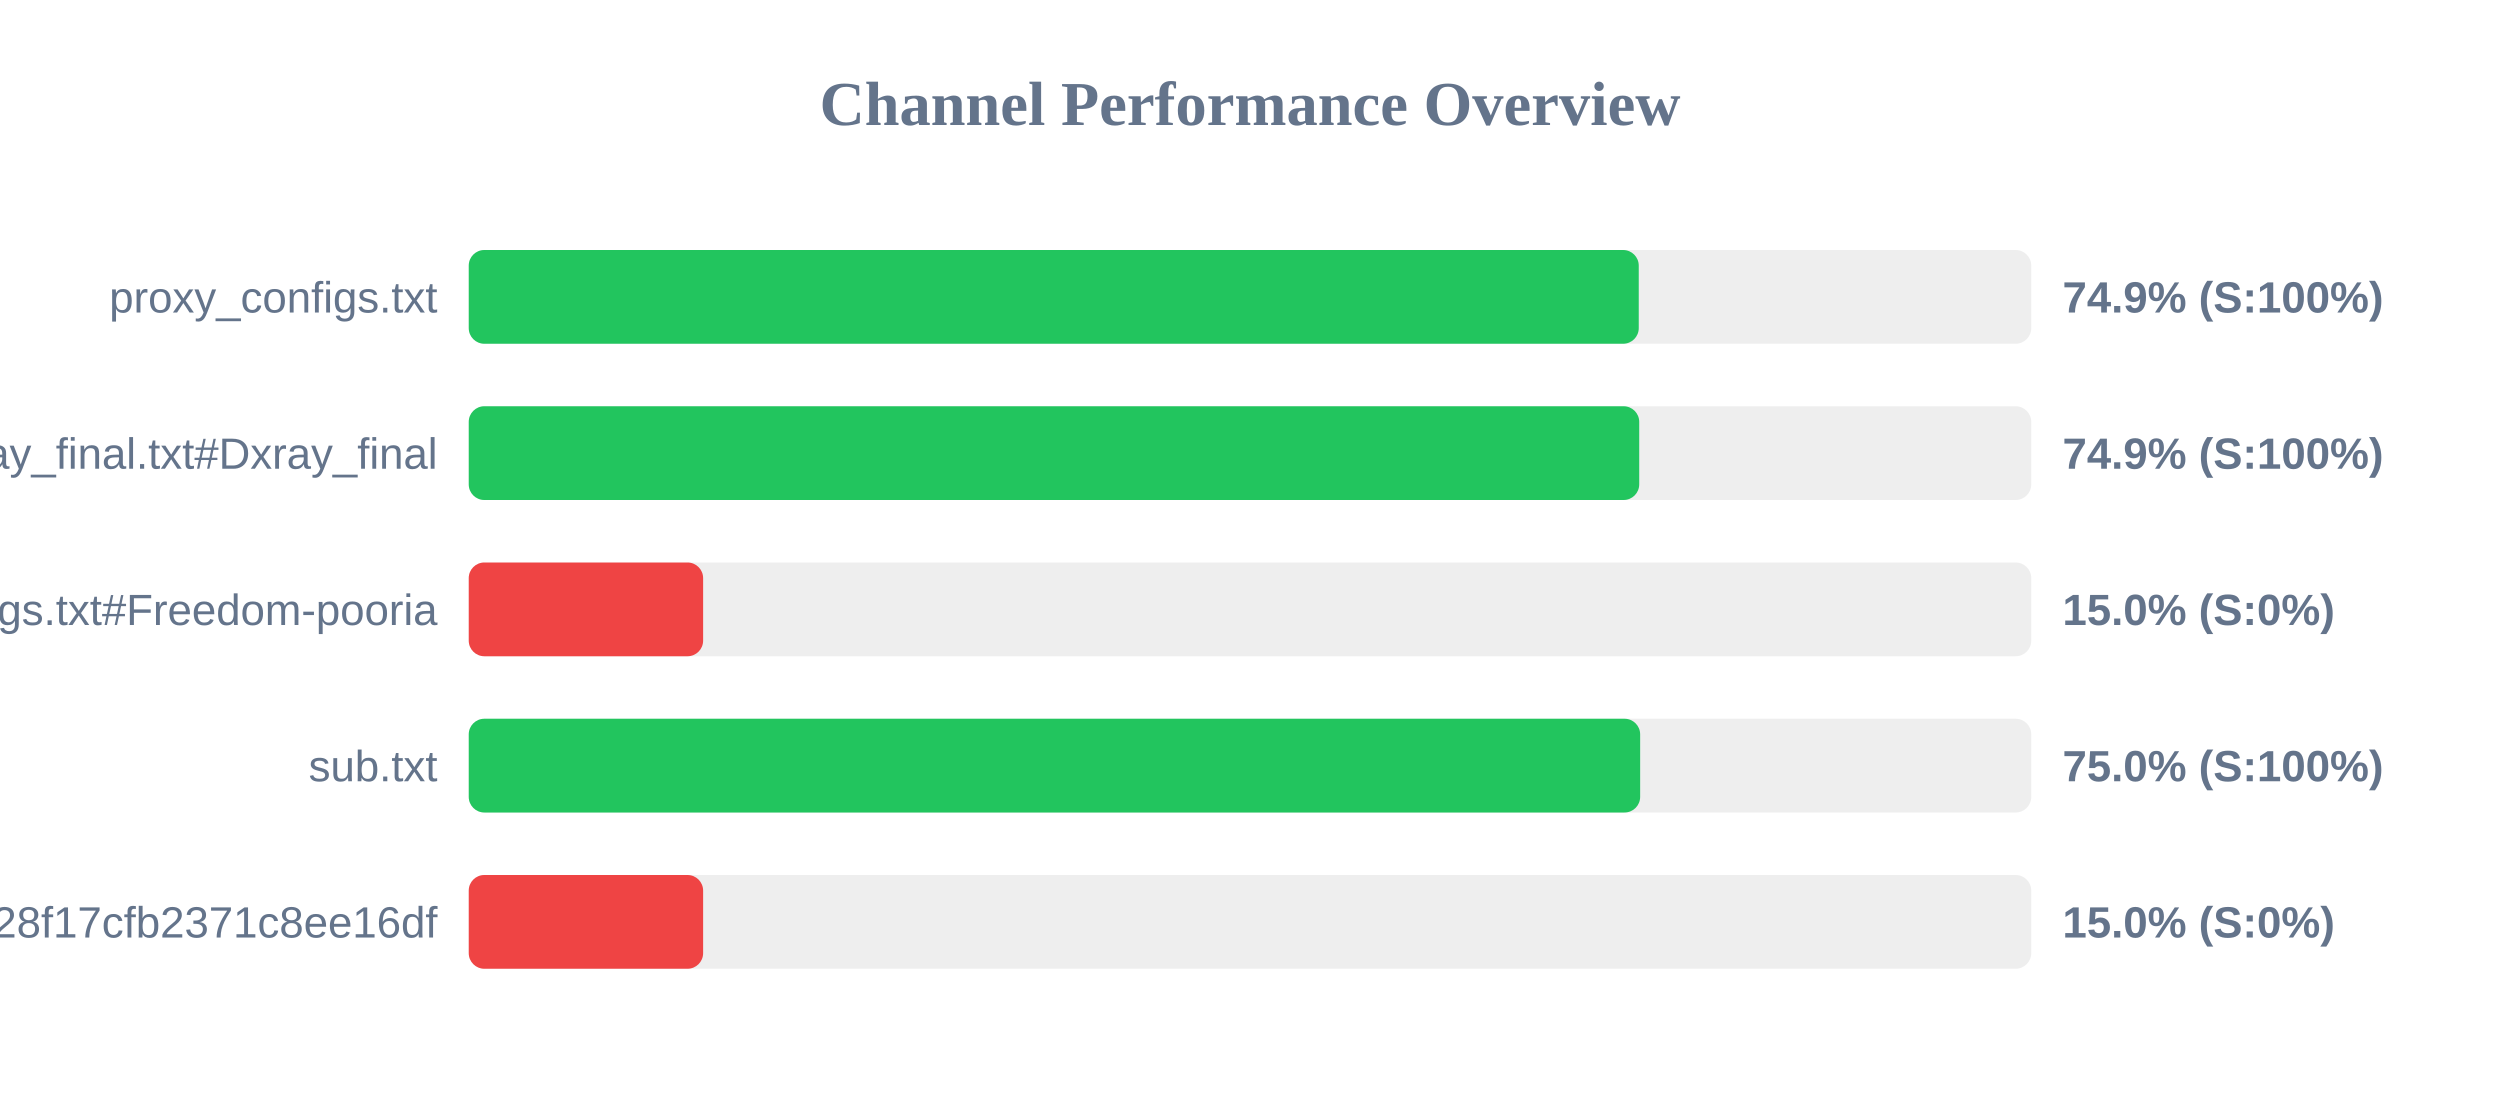
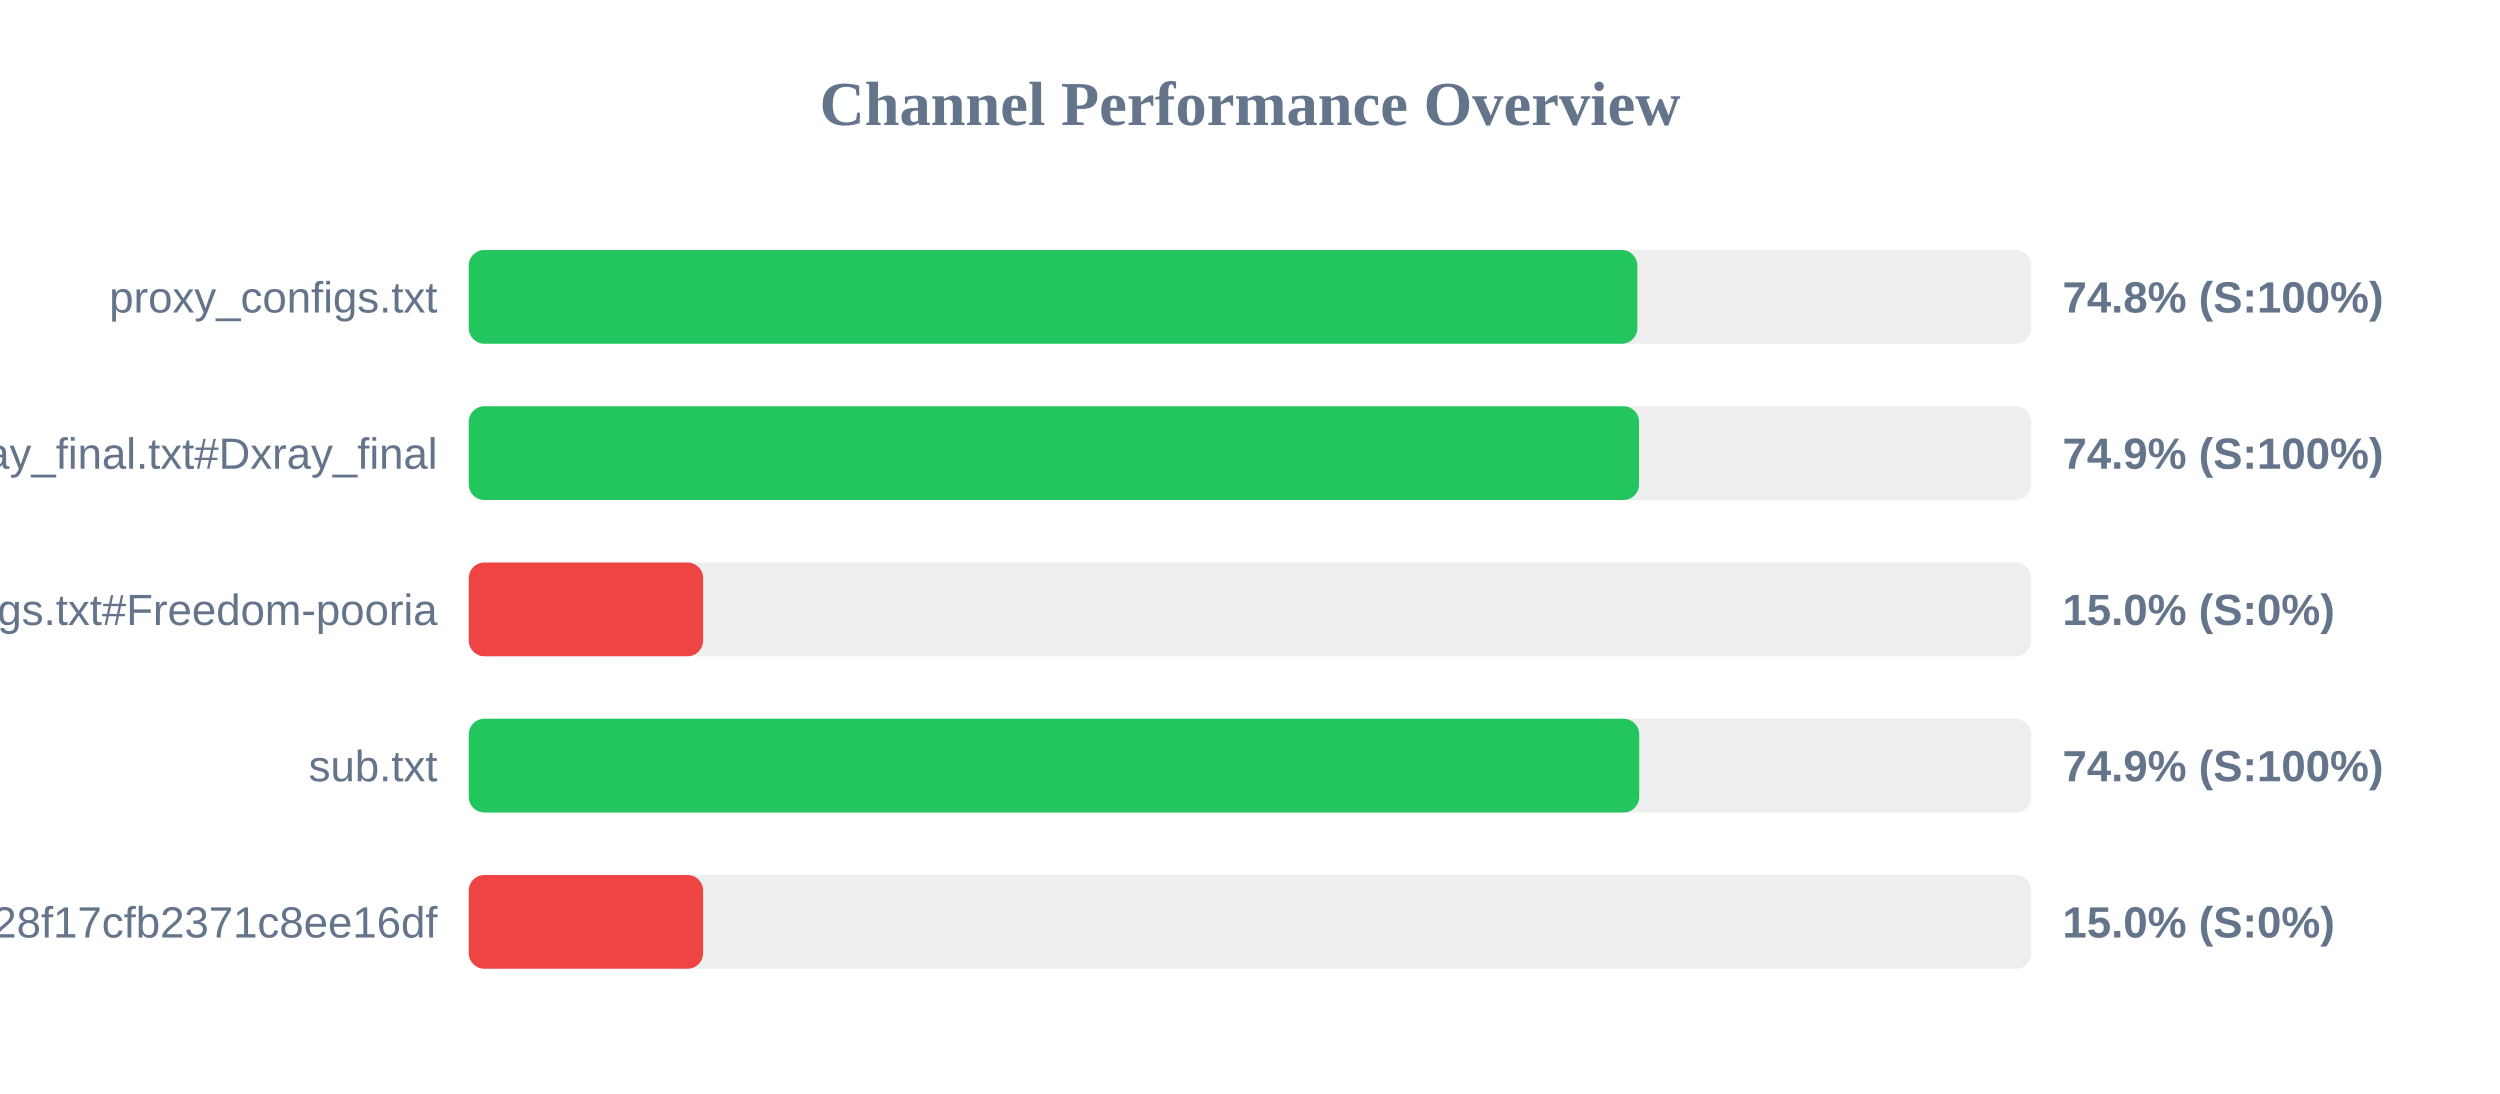
<svg xmlns="http://www.w3.org/2000/svg" width="800" height="350" version="1.1">
  <style>
        .row { font: 14px Arial; fill: #64748b; }
        .score { font: bold 14px Arial; fill: #64748b; }
    </style>
  <text x="400" y="40" text-anchor="middle" font-size="20px" font-weight="bold" fill="#64748b">Channel Performance Overview</text>
  <rect x="150" y="80" width="500" height="30" fill="#eee" rx="5" />
-   <rect x="150" y="80" width="374.4" height="30" fill="#22c55e" rx="5" />
+   <rect x="150" y="80" width="373.95" height="30" fill="#22c55e" rx="5" />
  <text x="140" y="100" text-anchor="end" class="row">proxy_configs.txt</text>
-   <text x="660" y="100" text-anchor="start" class="score">74.9% (S:100%)</text>
+   <text x="660" y="100" text-anchor="start" class="score">74.8% (S:100%)</text>
  <rect x="150" y="130" width="500" height="30" fill="#eee" rx="5" />
-   <rect x="150" y="130" width="374.55" height="30" fill="#22c55e" rx="5" />
+   <rect x="150" y="130" width="374.5" height="30" fill="#22c55e" rx="5" />
  <text x="140" y="150" text-anchor="end" class="row">xray_final.txt#Dxray_final</text>
  <text x="660" y="150" text-anchor="start" class="score">74.9% (S:100%)</text>
  <rect x="150" y="180" width="500" height="30" fill="#eee" rx="5" />
  <rect x="150" y="180" width="75.0" height="30" fill="#ef4444" rx="5" />
  <text x="140" y="200" text-anchor="end" class="row">v2ray_configs.txt#Freedom-pooria</text>
  <text x="660" y="200" text-anchor="start" class="score">15.0% (S:0%)</text>
  <rect x="150" y="230" width="500" height="30" fill="#eee" rx="5" />
-   <rect x="150" y="230" width="374.85" height="30" fill="#22c55e" rx="5" />
+   <rect x="150" y="230" width="374.55" height="30" fill="#22c55e" rx="5" />
  <text x="140" y="250" text-anchor="end" class="row">sub.txt</text>
-   <text x="660" y="250" text-anchor="start" class="score">75.0% (S:100%)</text>
+   <text x="660" y="250" text-anchor="start" class="score">74.9% (S:100%)</text>
  <rect x="150" y="280" width="500" height="30" fill="#eee" rx="5" />
  <rect x="150" y="280" width="75.0" height="30" fill="#ef4444" rx="5" />
  <text x="140" y="300" text-anchor="end" class="row">?token=fedfed7b41b828f17cfb2371c8ee16df</text>
  <text x="660" y="300" text-anchor="start" class="score">15.0% (S:0%)</text>
</svg>
